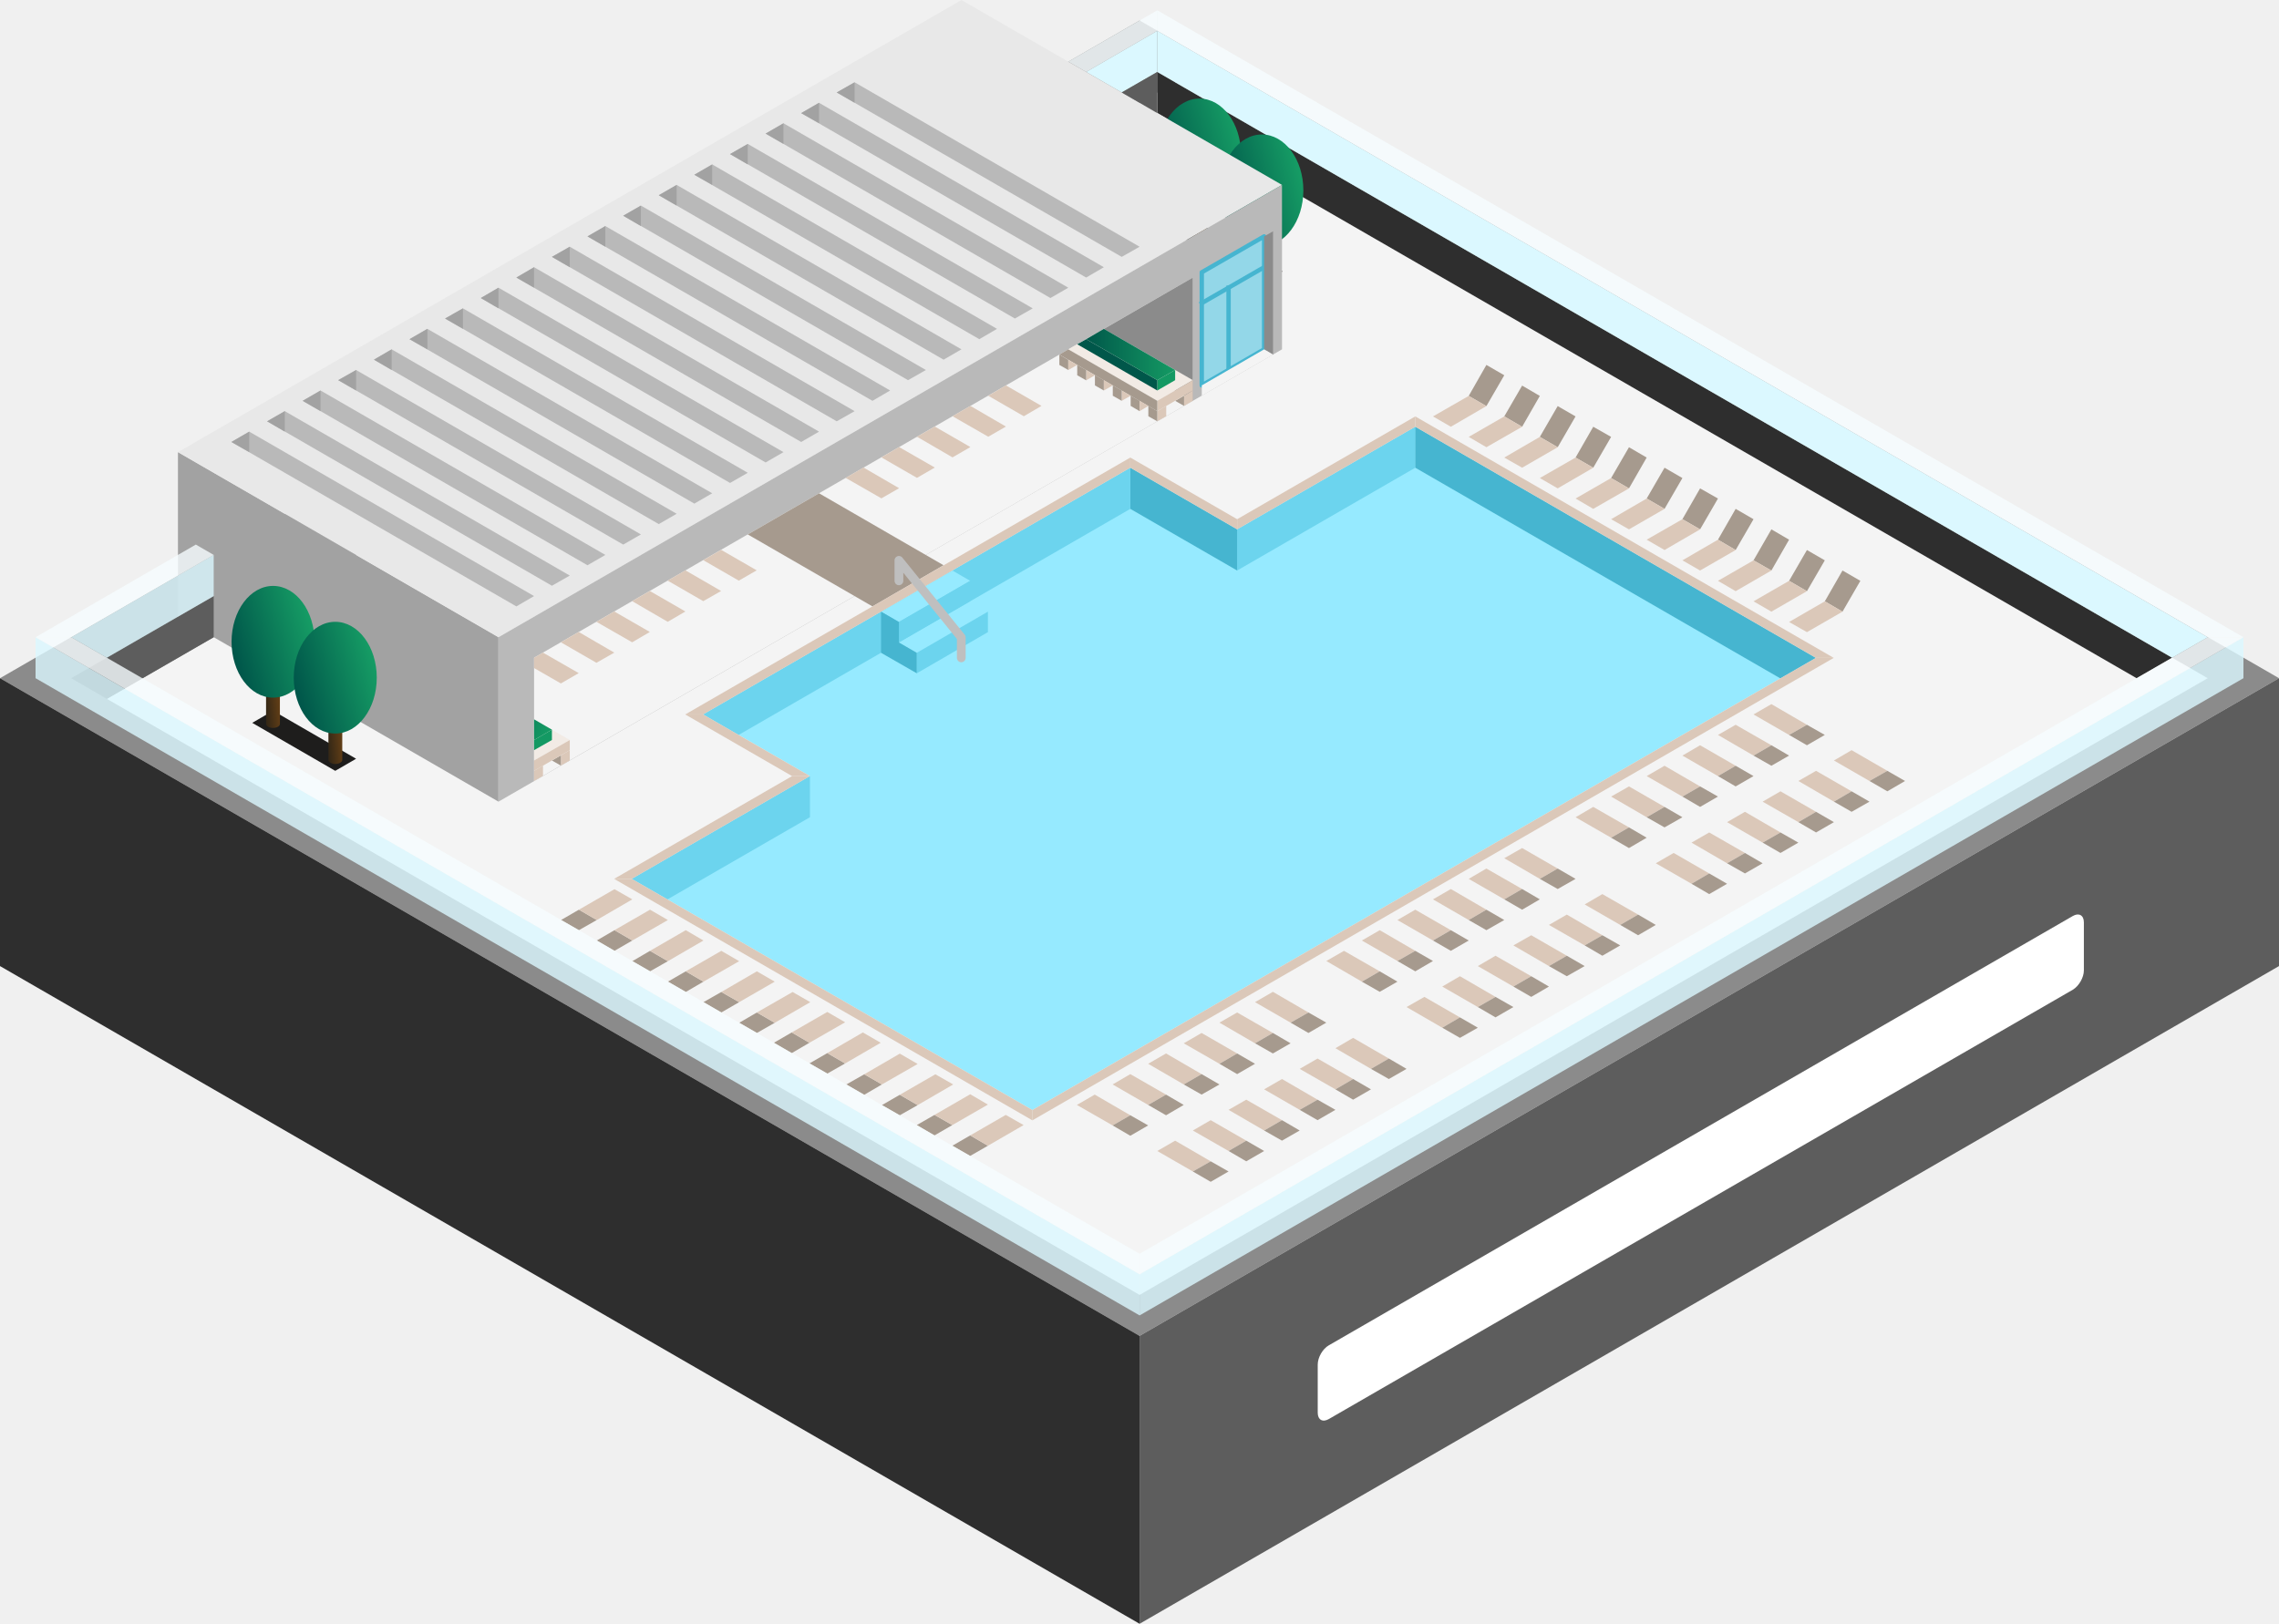
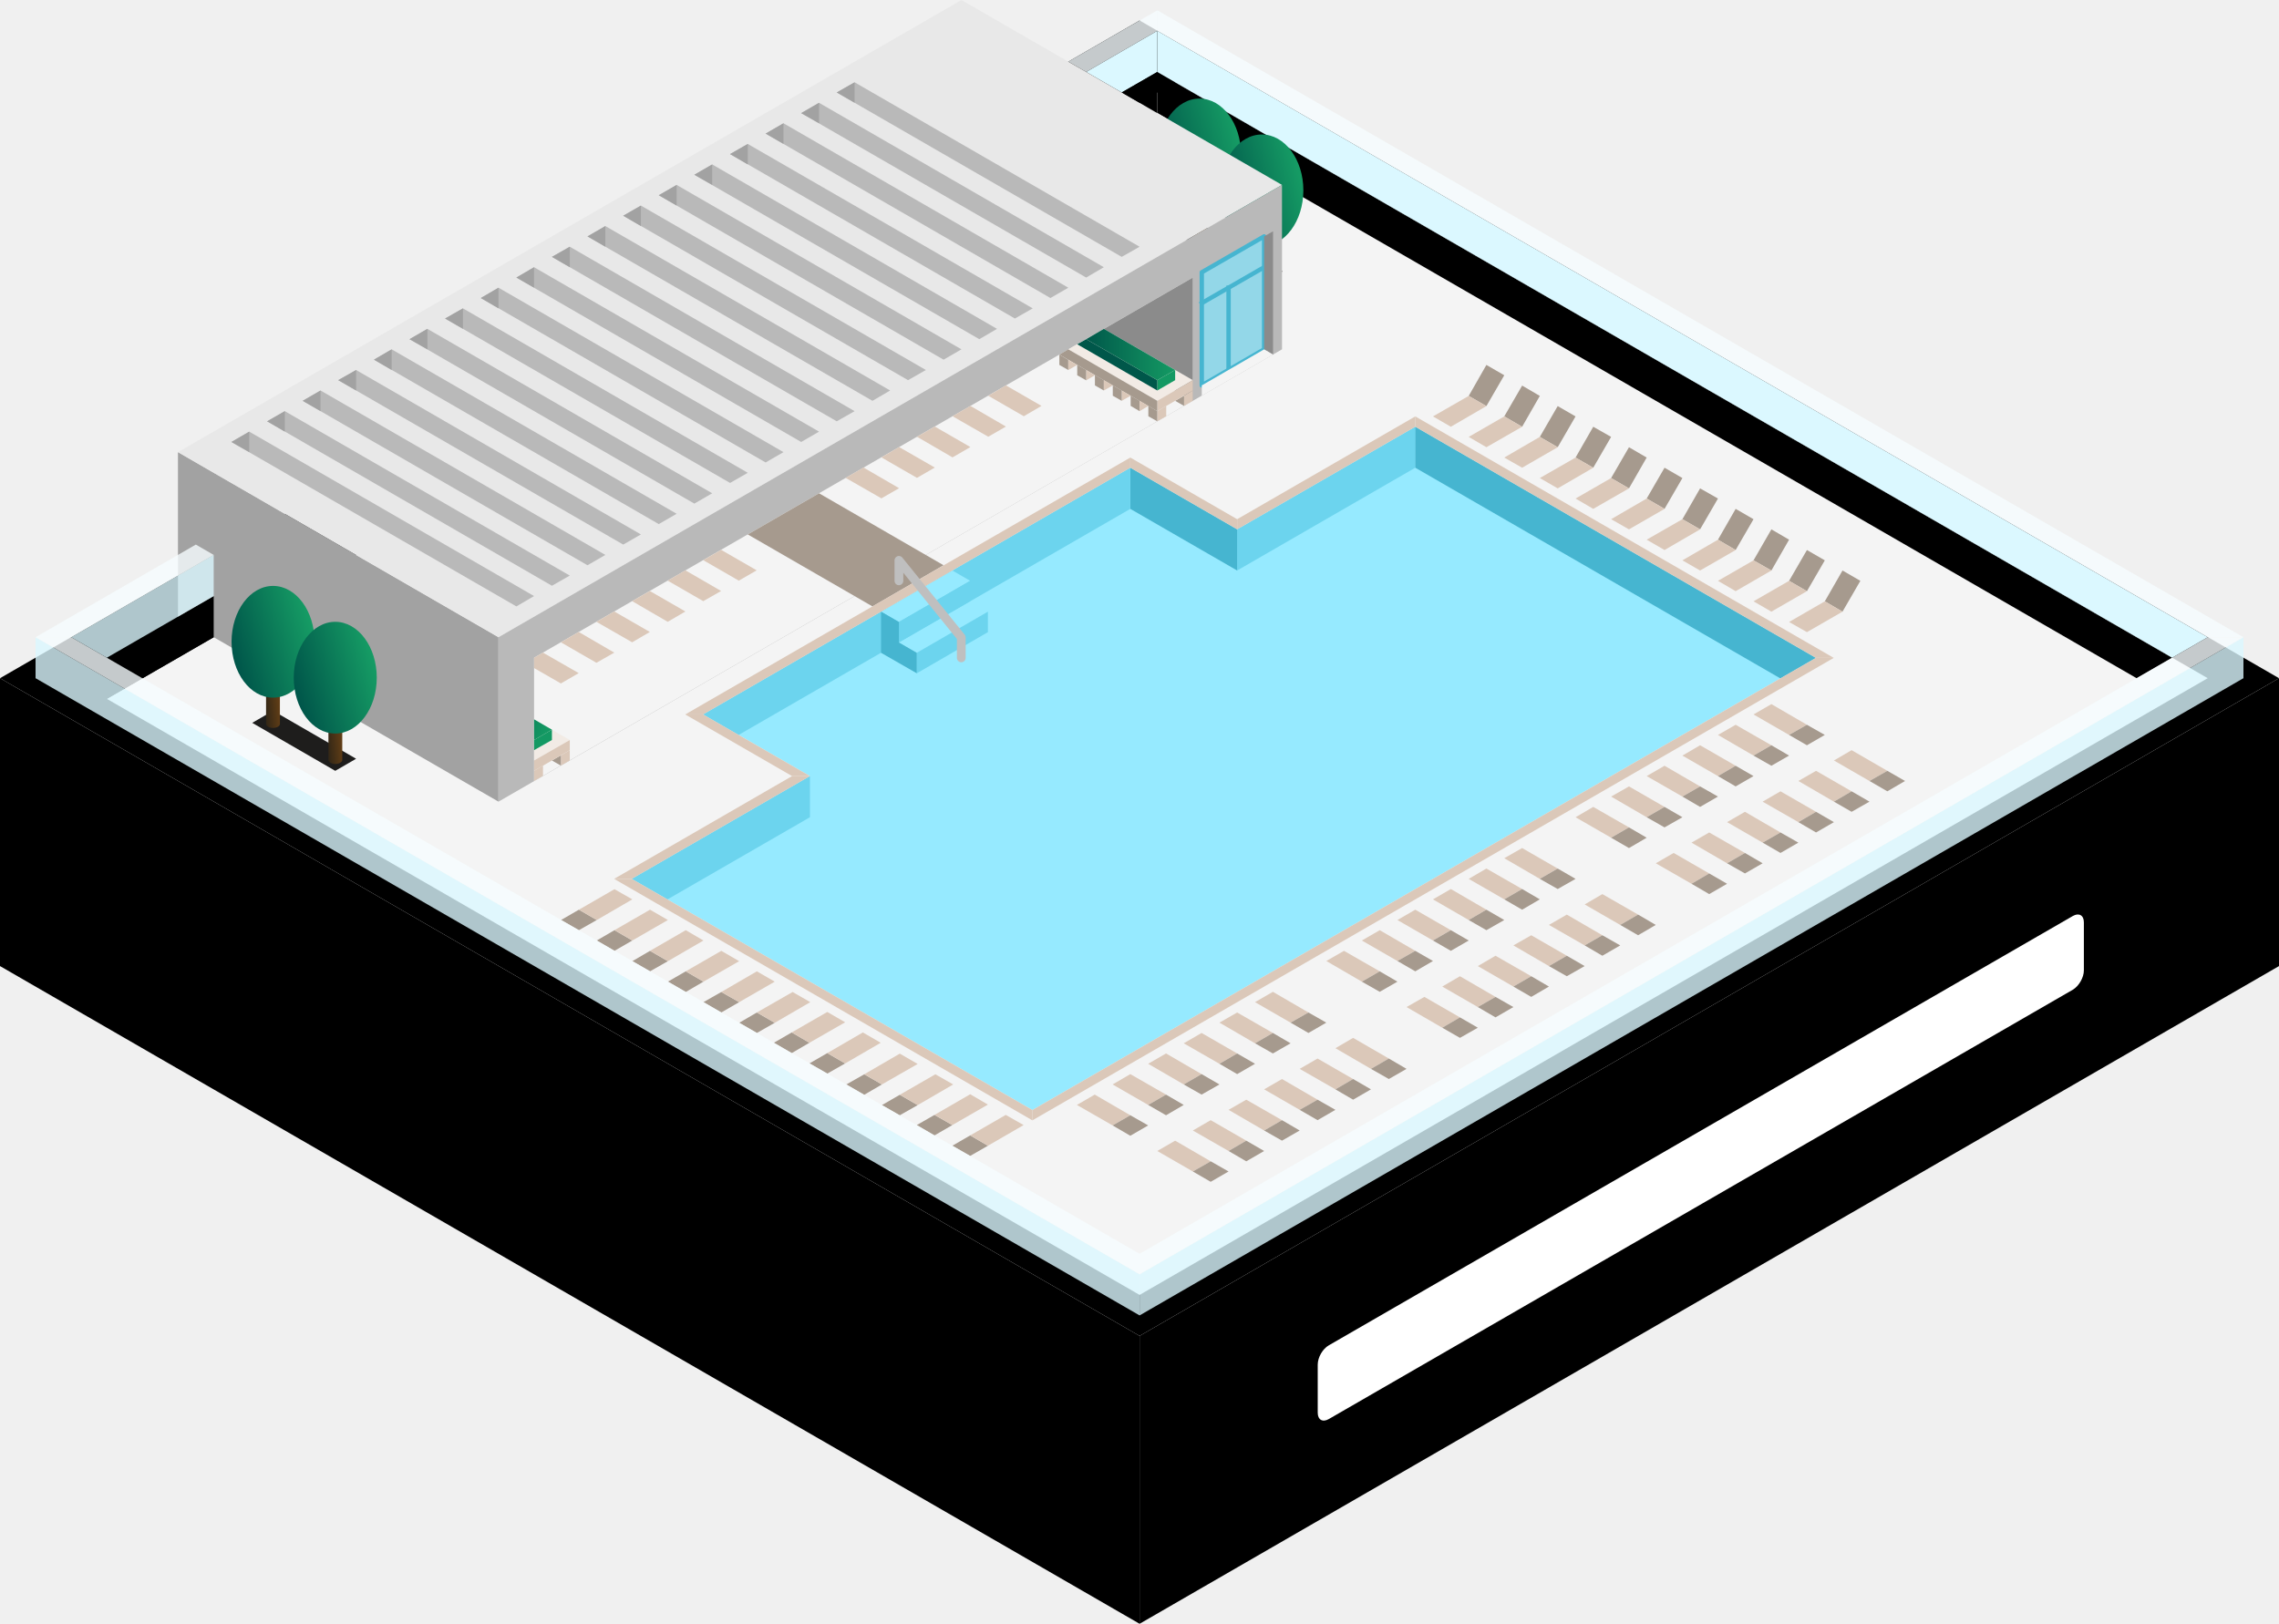
<svg xmlns="http://www.w3.org/2000/svg" version="1.1" id="Layer_1" x="0px" y="0px" viewBox="0 0 130.11 92.72" style="enable-background:new 0 0 130.11 92.72;" xml:space="preserve">
  <style type="text/css">
- 	.exterior_x002D_L1{fill:#2E2E2E;}
- 	.exterior_x002D_R4{fill:#5D5D5D;}
- 	.top_x002D_T1{fill:#8B8B8B;}
+ 	
+ 	
+ 	
	.st0{fill:#F4F4F4;}
	.st1{fill:#DBF8FF;}
	.st2{opacity:0.8;}
	.st3{fill:#F6FDFF;}
	.st4{fill:#1E1D1C;}
	.st5{fill:url(#Compound_Shape_4_);}
	.st6{fill:url(#Ellipse_4_);}
	.st7{fill:url(#Compound_Shape_5_);}
	.st8{fill:url(#Ellipse_5_);}
	.st9{fill:#FFFFFF;}
	.st10{fill:#A2A2A2;}
	.st11{fill:#E8E8E8;}
	.st12{fill:#B9B9B9;}
	.st13{fill:#8B8B8B;}
	.st14{fill:#A69A8E;}
	.st15{fill:#DBC8B9;}
	.st16{fill:url(#Compound_Shape_6_);}
	.st17{fill:url(#Ellipse_6_);}
	.st18{fill:url(#Compound_Shape_7_);}
	.st19{fill:url(#Ellipse_7_);}
	.st20{fill:#96EAFF;}
	.st21{fill:#6CD4EE;}
	.st22{fill:#46B5D0;}
	.st23{fill:none;stroke:#BFBFBF;stroke-width:0.5;stroke-linecap:round;stroke-linejoin:round;stroke-miterlimit:3;}
	.st24{fill:#F2EBE5;}
	.st25{fill:#149963;}
	.st26{fill:#00574A;}
	.st27{fill:url(#Path_241_);}
	.st28{fill:url(#Path_242_);}
	.st29{fill:#93D7E8;stroke:#46B5D0;stroke-width:0.25;stroke-linecap:round;stroke-linejoin:round;stroke-miterlimit:3;}
	.st30{fill:none;stroke:#46B5D0;stroke-width:0.25;stroke-linecap:square;stroke-miterlimit:3;}
</style>
  <switch>
    <g>
      <g id="Group_142_">
        <path id="top-T2" class="top_x002D_T1" d="M0,38.73l65.06,37.56l65.05-37.56L65.06,1.17L0,38.73z" />
        <path id="Path" class="st0" d="M65.06,73.95l60.98-35.22L67.09,4.7L6.1,39.91L65.06,73.95z" />
        <path id="Path_1_" class="exterior_x002D_L1" d="M121.98,38.73L66.07,6.46V4.11l57.94,33.45L121.98,38.73z" />
        <path id="Path_2_" class="st1" d="M124.01,37.56l2.03-1.17L66.07,1.76v2.35L124.01,37.56z" />
        <g class="st2">
          <path id="Path_3_" class="st3" d="M128.08,36.39L66.07,0.59v1.17l59.97,34.63H128.08z" />
        </g>
        <path id="Path_4_" class="st1" d="M64.04,5.28l2.03-1.17V1.76l-4.06,2.35L64.04,5.28z" />
        <g class="st2">
          <path id="Path_5_" class="st3" d="M66.07,0.59l-5.08,2.93l1.02,0.59l4.06-2.35V0.59z" />
        </g>
        <path id="Path_6_" class="exterior_x002D_R4" d="M69.12,5.87v2.35l-2.03-1.18L69.12,5.87z" />
        <path id="body-R2" class="exterior_x002D_R4" d="M130.11,55.17V38.73L65.06,76.29v16.44L130.11,55.17z" />
        <path id="body-L2" class="exterior_x002D_L1" d="M0,55.17V38.73l65.06,37.56v16.44L0,55.17z" />
        <g id="Group_3_">
          <path id="Path_7_" class="st4" d="M67.29,13.45l4.75,2.74l1.18-0.69l-4.74-2.74L67.29,13.45z" />
          <g id="Group_2_">
            <g id="Group">
              <linearGradient id="Compound_Shape_4_" gradientUnits="userSpaceOnUse" x1="-4014.378" y1="769.55" x2="-4013.403" y2="769.774" gradientTransform="matrix(0.79 0 0 -2.05 3239.44 1590.46)">
                <stop offset="0" style="stop-color:#332716" />
                <stop offset="1" style="stop-color:#603D16" />
              </linearGradient>
              <path id="Compound_Shape" class="st5" d="M68.87,13.51L68.87,13.51c0,0.13-0.17,0.23-0.39,0.23s-0.4-0.1-0.4-0.23l0,0l0,0        v-1.82h0.79V13.51L68.87,13.51z" />
              <linearGradient id="Ellipse_4_" gradientUnits="userSpaceOnUse" x1="-1030.686" y1="617.901" x2="-1029.761" y2="618.272" gradientTransform="matrix(4.74 0 0 -6.39 4951.77 3958.37)">
                <stop offset="0" style="stop-color:#00564A" />
                <stop offset="1" style="stop-color:#169D65" />
              </linearGradient>
              <ellipse id="Ellipse" vector-effect="non-scaling-stroke" class="st6" cx="68.48" cy="8.82" rx="2.37" ry="3.19" />
            </g>
            <g id="Group_1_">
              <linearGradient id="Compound_Shape_5_" gradientUnits="userSpaceOnUse" x1="-4014.378" y1="769.549" x2="-4013.403" y2="769.773" gradientTransform="matrix(0.79 0 0 -2.05 3243 1592.51)">
                <stop offset="0" style="stop-color:#332716" />
                <stop offset="1" style="stop-color:#603D16" />
              </linearGradient>
              <path id="Compound_Shape_1_" class="st7" d="M72.43,15.57L72.43,15.57c0,0.12-0.18,0.23-0.39,0.23c-0.22,0-0.4-0.11-0.4-0.23        l0,0l0,0v-1.83h0.79V15.57L72.43,15.57z" />
              <linearGradient id="Ellipse_5_" gradientUnits="userSpaceOnUse" x1="-1030.686" y1="617.901" x2="-1029.761" y2="618.272" gradientTransform="matrix(4.74 0 0 -6.39 4955.32 3960.43)">
                <stop offset="0" style="stop-color:#00564A" />
                <stop offset="1" style="stop-color:#169D65" />
              </linearGradient>
              <ellipse id="Ellipse_1_" vector-effect="non-scaling-stroke" class="st8" cx="72.04" cy="10.87" rx="2.37" ry="3.19" />
            </g>
          </g>
        </g>
        <path id="Path_8_" class="st9" d="M75.86,76.83l42.48-24.52c0.35-0.2,0.63-0.04,0.63,0.36v2.75c0,0.4-0.28,0.89-0.63,1.1     L75.86,81.04c-0.35,0.2-0.63,0.04-0.63-0.36v-2.75C75.23,77.52,75.51,77.03,75.86,76.83z" />
        <path id="Path_9_" class="st10" d="M10.16,35.21l18.3,10.57v-9.39l-18.3-10.57V35.21z" />
        <path id="Path_10_" class="st11" d="M54.89,0l18.3,10.56L28.46,36.39l-18.3-10.57L54.89,0z" />
        <path id="Path_11_" class="st12" d="M28.46,45.78l44.73-25.83v-9.39L28.46,36.39V45.78z" />
        <path id="Path_12_" class="st0" d="M68.1,22.89L30.49,44.6v-7.04L68.1,15.85V22.89z" />
        <path id="Path_13_" class="st13" d="M62.01,19.37l6.09-3.52v7.04L62.01,19.37z" />
        <path id="Path_14_" class="exterior_x002D_R4" d="M12.2,36.39v-2.35l-8.13,4.69l2.03,1.18L12.2,36.39z" />
        <g id="Group_16_">
          <g id="Group_4_">
            <path id="Path_15_" class="st14" d="M35.08,54.3l-1.01-0.59l1.01-0.59l1.02,0.59L35.08,54.3z" />
            <path id="Path_16_" class="st15" d="M37.11,51.95l-2.03,1.17l1.02,0.59l2.03-1.17L37.11,51.95z" />
          </g>
          <g id="Group_5_">
            <path id="Path_17_" class="st14" d="M47.23,61.31l-1.02-0.58l1.02-0.59l1.02,0.59L47.23,61.31z" />
            <path id="Path_18_" class="st15" d="M49.26,58.96l-2.03,1.18l1.02,0.59l2.03-1.18L49.26,58.96z" />
          </g>
          <g id="Group_6_">
            <path id="Path_19_" class="st14" d="M55.39,66.01l-1.02-0.58l1.02-0.59l1.01,0.59L55.39,66.01z" />
            <path id="Path_20_" class="st15" d="M57.42,63.67l-2.03,1.17l1.01,0.59l2.04-1.18L57.42,63.67z" />
          </g>
          <g id="Group_7_">
            <path id="Path_21_" class="st14" d="M41.18,57.82l-1.02-0.59l1.02-0.58l1.02,0.58L41.18,57.82z" />
            <path id="Path_22_" class="st15" d="M43.21,55.47l-2.03,1.18l1.02,0.58l2.03-1.17L43.21,55.47z" />
          </g>
          <g id="Group_8_">
            <path id="Path_23_" class="st14" d="M49.34,62.52l-1.02-0.59l1.02-0.58l1.01,0.58L49.34,62.52z" />
            <path id="Path_24_" class="st15" d="M51.37,60.17l-2.03,1.18l1.01,0.58l2.04-1.17L51.37,60.17z" />
          </g>
          <g id="Group_9_">
            <path id="Path_25_" class="st14" d="M37.11,55.47l-1.01-0.58l1.01-0.59l1.02,0.59L37.11,55.47z" />
            <path id="Path_26_" class="st15" d="M39.15,53.12l-2.04,1.18l1.02,0.59l2.03-1.18L39.15,53.12z" />
          </g>
          <g id="Group_10_">
            <path id="Path_27_" class="st14" d="M43.21,58.99l-1.01-0.58l1.01-0.59l1.02,0.59L43.21,58.99z" />
            <path id="Path_28_" class="st15" d="M45.25,56.65l-2.04,1.17l1.02,0.59l2.03-1.18L45.25,56.65z" />
          </g>
          <g id="Group_11_">
            <path id="Path_29_" class="st14" d="M51.37,63.69l-1.02-0.58l1.02-0.59l1.02,0.59L51.37,63.69z" />
            <path id="Path_30_" class="st15" d="M53.4,61.35l-2.03,1.17l1.02,0.59l2.03-1.18L53.4,61.35z" />
          </g>
          <g id="Group_12_">
            <path id="Path_31_" class="st14" d="M33.05,51.95l1.02,0.59l-1.02,0.58l-1.02-0.58L33.05,51.95z" />
            <path id="Path_32_" class="st15" d="M36.1,51.36l-2.03,1.18l-1.02-0.59l2.03-1.17L36.1,51.36z" />
          </g>
          <g id="Group_13_">
            <path id="Path_33_" class="st14" d="M45.2,58.96l1.01,0.59l-1.01,0.59l-1.02-0.59L45.2,58.96z" />
            <path id="Path_34_" class="st15" d="M48.25,58.38l-2.04,1.17l-1.01-0.59l2.03-1.17L48.25,58.38z" />
          </g>
          <g id="Group_14_">
            <path id="Path_35_" class="st14" d="M53.35,63.67l1.02,0.58l-1.02,0.59l-1.01-0.59L53.35,63.67z" />
            <path id="Path_36_" class="st15" d="M56.4,63.08l-2.03,1.17l-1.02-0.58l2.04-1.18L56.4,63.08z" />
          </g>
          <g id="Group_15_">
            <path id="Path_37_" class="st14" d="M39.15,55.47l1.01,0.59l-1.01,0.59l-1.02-0.59L39.15,55.47z" />
            <path id="Path_38_" class="st15" d="M42.2,54.89l-2.04,1.17l-1.01-0.59l2.03-1.17L42.2,54.89z" />
          </g>
        </g>
        <g id="Group_28_">
          <g id="Group_17_">
            <path id="Path_39_" class="st14" d="M84.86,23.19l-1.01-0.58l1.01-1.77l1.02,0.59L84.86,23.19z" />
            <path id="Path_40_" class="st15" d="M82.83,24.37l2.03-1.18l-1.01-0.58l-2.04,1.17L82.83,24.37z" />
          </g>
          <g id="Group_18_">
            <path id="Path_41_" class="st14" d="M90.96,26.71l-1.01-0.58l1.01-1.76l1.02,0.58L90.96,26.71z" />
            <path id="Path_42_" class="st15" d="M88.93,27.89l2.03-1.18l-1.01-0.58l-2.04,1.17L88.93,27.89z" />
          </g>
          <g id="Group_19_">
            <path id="Path_43_" class="st14" d="M97.06,30.23l-1.01-0.58l1.01-1.76l1.02,0.58L97.06,30.23z" />
            <path id="Path_44_" class="st15" d="M95.03,31.41l2.03-1.18l-1.01-0.58l-2.04,1.17L95.03,31.41z" />
          </g>
          <g id="Group_20_">
            <path id="Path_45_" class="st14" d="M86.9,24.37l-1.02-0.59l1.02-1.76l1.01,0.59L86.9,24.37z" />
            <path id="Path_46_" class="st15" d="M84.86,25.54l2.04-1.17l-1.02-0.59l-2.03,1.17L84.86,25.54z" />
          </g>
          <g id="Group_21_">
            <path id="Path_47_" class="st14" d="M93,27.89l-1.02-0.59L93,25.54l1.01,0.59L93,27.89z" />
            <path id="Path_48_" class="st15" d="M90.96,29.06L93,27.89l-1.02-0.59l-2.03,1.17L90.96,29.06z" />
          </g>
          <g id="Group_22_">
            <path id="Path_49_" class="st14" d="M99.09,31.41l-1.01-0.59l1.01-1.76l1.02,0.59L99.09,31.41z" />
            <path id="Path_50_" class="st15" d="M97.06,32.58l2.03-1.17l-1.01-0.59L96.05,32L97.06,32.58z" />
          </g>
          <g id="Group_23_">
            <path id="Path_51_" class="st14" d="M101.13,32.58L100.11,32l1.02-1.77l1.01,0.59L101.13,32.58z" />
            <path id="Path_52_" class="st15" d="M99.09,33.76l2.04-1.18L100.11,32l-2.03,1.17L99.09,33.76z" />
          </g>
          <g id="Group_24_">
            <path id="Path_53_" class="st14" d="M103.16,33.76l-1.02-0.59l1.02-1.76l1.02,0.59L103.16,33.76z" />
            <path id="Path_54_" class="st15" d="M101.13,34.93l2.03-1.17l-1.02-0.59l-2.03,1.17L101.13,34.93z" />
          </g>
          <g id="Group_25_">
            <path id="Path_55_" class="st14" d="M105.19,34.93l-1.01-0.59l1.01-1.76l1.02,0.59L105.19,34.93z" />
            <path id="Path_56_" class="st15" d="M103.16,36.1l2.03-1.17l-1.01-0.59l-2.04,1.18L103.16,36.1z" />
          </g>
          <g id="Group_26_">
            <path id="Path_57_" class="st14" d="M88.93,25.54l-1.02-0.59l1.02-1.76l1.02,0.59L88.93,25.54z" />
            <path id="Path_58_" class="st15" d="M86.9,26.71l2.03-1.17l-1.02-0.59l-2.03,1.18L86.9,26.71z" />
          </g>
          <g id="Group_27_">
            <path id="Path_59_" class="st14" d="M95.03,29.06l-1.02-0.59l1.02-1.76l1.02,0.59L95.03,29.06z" />
            <path id="Path_60_" class="st15" d="M93,30.23l2.03-1.17l-1.02-0.59l-2.03,1.18L93,30.23z" />
          </g>
        </g>
        <g id="Group_39_">
          <g id="Group_29_">
            <path id="Path_61_" class="st15" d="M61.48,63.1l2.04,1.17l1.01-0.58l-2.03-1.18L61.48,63.1z" />
            <path id="Path_62_" class="st14" d="M64.53,64.86l1.02-0.59l-1.02-0.58l-1.01,0.58L64.53,64.86z" />
          </g>
          <g id="Group_30_">
            <path id="Path_63_" class="st15" d="M67.58,59.58l2.04,1.17l1.01-0.59l-2.03-1.17L67.58,59.58z" />
            <path id="Path_64_" class="st14" d="M70.63,61.34l1.02-0.59l-1.02-0.59l-1.01,0.59L70.63,61.34z" />
          </g>
          <g id="Group_32_">
            <g id="Group_31_">
              <path id="Path_65_" class="st15" d="M63.52,61.93l2.03,1.17l1.02-0.59l-2.04-1.17L63.52,61.93z" />
              <path id="Path_66_" class="st14" d="M66.57,63.69l1.01-0.59l-1.01-0.59l-1.02,0.59L66.57,63.69z" />
            </g>
          </g>
          <g id="Group_34_">
            <g id="Group_33_">
              <path id="Path_67_" class="st15" d="M69.62,58.4l2.03,1.18l1.02-0.59l-2.04-1.17L69.62,58.4z" />
              <path id="Path_68_" class="st14" d="M72.67,60.16l1.01-0.58l-1.01-0.59l-1.02,0.59L72.67,60.16z" />
            </g>
          </g>
          <g id="Group_36_">
            <g id="Group_35_">
              <path id="Path_69_" class="st15" d="M65.55,60.75l2.03,1.18l1.02-0.59l-2.03-1.18L65.55,60.75z" />
              <path id="Path_70_" class="st14" d="M68.6,62.51l1.02-0.58l-1.02-0.59l-1.02,0.59L68.6,62.51z" />
            </g>
          </g>
          <g id="Group_38_">
            <g id="Group_37_">
              <path id="Path_71_" class="st15" d="M71.65,57.23l2.03,1.17l1.02-0.58l-2.03-1.18L71.65,57.23z" />
              <path id="Path_72_" class="st14" d="M74.7,58.99l1.02-0.59l-1.02-0.58l-1.02,0.58L74.7,58.99z" />
            </g>
          </g>
        </g>
        <g id="Group_50_">
          <g id="Group_40_">
            <path id="Path_73_" class="st15" d="M66.07,65.73l2.03,1.17l1.02-0.58l-2.03-1.18L66.07,65.73z" />
            <path id="Path_74_" class="st14" d="M69.12,67.49l1.02-0.59l-1.02-0.58L68.1,66.9L69.12,67.49z" />
          </g>
          <g id="Group_41_">
            <path id="Path_75_" class="st15" d="M72.17,62.21l2.03,1.17l1.02-0.58l-2.03-1.18L72.17,62.21z" />
            <path id="Path_76_" class="st14" d="M75.22,63.97l1.02-0.59l-1.02-0.58l-1.02,0.58L75.22,63.97z" />
          </g>
          <g id="Group_43_">
            <g id="Group_42_">
              <path id="Path_77_" class="st15" d="M68.1,64.56l2.04,1.17l1.01-0.59l-2.03-1.17L68.1,64.56z" />
              <path id="Path_78_" class="st14" d="M71.15,66.32l1.02-0.59l-1.02-0.59l-1.01,0.59L71.15,66.32z" />
            </g>
          </g>
          <g id="Group_45_">
            <g id="Group_44_">
              <path id="Path_79_" class="st15" d="M74.2,61.04l2.04,1.17l1.01-0.59l-2.03-1.17L74.2,61.04z" />
              <path id="Path_80_" class="st14" d="M77.25,62.8l1.02-0.59l-1.02-0.59l-1.01,0.59L77.25,62.8z" />
            </g>
          </g>
          <g id="Group_47_">
            <g id="Group_46_">
              <path id="Path_81_" class="st15" d="M70.14,63.38l2.03,1.18l1.02-0.59l-2.04-1.17L70.14,63.38z" />
              <path id="Path_82_" class="st14" d="M73.19,65.14l1.01-0.58l-1.01-0.59l-1.02,0.59L73.19,65.14z" />
            </g>
          </g>
          <g id="Group_49_">
            <g id="Group_48_">
              <path id="Path_83_" class="st15" d="M76.24,59.86l2.03,1.18l1.02-0.59l-2.04-1.18L76.24,59.86z" />
              <path id="Path_84_" class="st14" d="M79.29,61.62l1.01-0.58l-1.01-0.59l-1.02,0.59L79.29,61.62z" />
            </g>
          </g>
        </g>
        <g id="Group_61_">
          <g id="Group_51_">
            <path id="Path_85_" class="st15" d="M43.2,32.57l-2.03-1.17l-1.02,0.59l2.03,1.17L43.2,32.57z" />
          </g>
          <g id="Group_52_">
            <path id="Path_86_" class="st15" d="M37.1,36.09l-2.03-1.17l-1.02,0.59l2.04,1.17L37.1,36.09z" />
          </g>
          <g id="Group_54_">
            <g id="Group_53_">
              <path id="Path_87_" class="st15" d="M41.17,33.75l-2.04-1.18l-1.01,0.59l2.03,1.17L41.17,33.75z" />
            </g>
          </g>
          <g id="Group_56_">
            <g id="Group_55_">
              <path id="Path_88_" class="st15" d="M35.07,37.27l-2.03-1.18l-1.02,0.59l2.03,1.17L35.07,37.27z" />
            </g>
          </g>
          <g id="Group_58_">
            <g id="Group_57_">
              <path id="Path_89_" class="st15" d="M39.13,34.92l-2.03-1.17l-1.01,0.58l2.03,1.18L39.13,34.92z" />
            </g>
          </g>
          <g id="Group_60_">
            <g id="Group_59_">
              <path id="Path_90_" class="st15" d="M33.04,38.44L31,37.27l-0.51,0.29v0.59l1.53,0.88L33.04,38.44z" />
            </g>
          </g>
        </g>
        <g id="Group_71_">
          <g id="Group_62_">
            <path id="Path_91_" class="st15" d="M55.4,25.53l-2.03-1.17l-1.02,0.58l2.03,1.18L55.4,25.53z" />
          </g>
          <g id="Group_64_">
            <g id="Group_63_">
              <path id="Path_92_" class="st15" d="M59.46,23.18l-2.03-1.17l-1.01,0.59l2.03,1.17L59.46,23.18z" />
            </g>
          </g>
          <g id="Group_66_">
            <g id="Group_65_">
              <path id="Path_93_" class="st15" d="M53.37,26.7l-2.04-1.17l-1.01,0.59l2.03,1.17L53.37,26.7z" />
            </g>
          </g>
          <g id="Group_68_">
            <g id="Group_67_">
              <path id="Path_94_" class="st15" d="M57.43,24.36l-2.03-1.18l-1.02,0.59l2.04,1.17L57.43,24.36z" />
            </g>
          </g>
          <g id="Group_70_">
            <g id="Group_69_">
              <path id="Path_95_" class="st15" d="M51.33,27.88L49.3,26.7l-1.02,0.59l2.04,1.17L51.33,27.88z" />
            </g>
          </g>
        </g>
        <g id="Group_82_">
          <g id="Group_72_">
            <path id="Path_96_" class="st15" d="M85.88,49.01l2.03,1.18l1.02-0.59l-2.03-1.17L85.88,49.01z" />
            <path id="Path_97_" class="st14" d="M88.93,50.77l1.02-0.58l-1.02-0.59l-1.02,0.59L88.93,50.77z" />
          </g>
          <g id="Group_73_">
            <path id="Path_98_" class="st15" d="M79.78,52.54l2.03,1.17l1.02-0.59l-2.03-1.17L79.78,52.54z" />
            <path id="Path_99_" class="st14" d="M82.83,54.3l1.02-0.59l-1.02-0.59l-1.02,0.59L82.83,54.3z" />
          </g>
          <g id="Group_75_">
            <g id="Group_74_">
              <path id="Path_100_" class="st15" d="M75.72,54.88l2.03,1.18l1.02-0.59l-2.04-1.17L75.72,54.88z" />
              <path id="Path_101_" class="st14" d="M78.77,56.64l1.01-0.58l-1.01-0.59l-1.02,0.59L78.77,56.64z" />
            </g>
          </g>
          <g id="Group_77_">
            <g id="Group_76_">
              <path id="Path_102_" class="st15" d="M81.81,51.36l2.04,1.18l1.01-0.59l-2.03-1.18L81.81,51.36z" />
              <path id="Path_103_" class="st14" d="M84.86,53.12l1.02-0.58l-1.02-0.59l-1.01,0.59L84.86,53.12z" />
            </g>
          </g>
          <g id="Group_79_">
            <g id="Group_78_">
              <path id="Path_104_" class="st15" d="M77.75,53.71l2.03,1.17l1.02-0.58l-2.03-1.18L77.75,53.71z" />
              <path id="Path_105_" class="st14" d="M80.8,55.47l1.01-0.59L80.8,54.3l-1.02,0.58L80.8,55.47z" />
            </g>
          </g>
          <g id="Group_81_">
            <g id="Group_80_">
              <path id="Path_106_" class="st15" d="M83.85,50.19l2.03,1.17l1.02-0.59l-2.04-1.17L83.85,50.19z" />
              <path id="Path_107_" class="st14" d="M86.9,51.95l1.01-0.59l-1.01-0.59l-1.02,0.59L86.9,51.95z" />
            </g>
          </g>
        </g>
        <g id="Group_93_">
          <g id="Group_83_">
            <path id="Path_108_" class="st15" d="M90.47,51.65l2.03,1.17l1.02-0.59l-2.04-1.17L90.47,51.65z" />
            <path id="Path_109_" class="st14" d="M93.52,53.41l1.01-0.59l-1.01-0.59l-1.02,0.59L93.52,53.41z" />
          </g>
          <g id="Group_84_">
            <path id="Path_110_" class="st15" d="M84.37,55.17l2.03,1.17l1.02-0.59l-2.04-1.17L84.37,55.17z" />
            <path id="Path_111_" class="st14" d="M87.42,56.93l1.01-0.59l-1.01-0.59l-1.02,0.59L87.42,56.93z" />
          </g>
          <g id="Group_86_">
            <g id="Group_85_">
              <path id="Path_112_" class="st15" d="M80.3,57.51l2.04,1.18l1.01-0.59l-2.03-1.17L80.3,57.51z" />
              <path id="Path_113_" class="st14" d="M83.35,59.27l1.02-0.58l-1.02-0.59l-1.01,0.59L83.35,59.27z" />
            </g>
          </g>
          <g id="Group_88_">
            <g id="Group_87_">
              <path id="Path_114_" class="st15" d="M86.4,53.99l2.03,1.18l1.02-0.59l-2.03-1.17L86.4,53.99z" />
              <path id="Path_115_" class="st14" d="M89.45,55.75l1.02-0.58l-1.02-0.59l-1.02,0.59L89.45,55.75z" />
            </g>
          </g>
          <g id="Group_90_">
            <g id="Group_89_">
              <path id="Path_116_" class="st15" d="M82.34,56.34l2.03,1.17l1.01-0.58l-2.03-1.18L82.34,56.34z" />
              <path id="Path_117_" class="st14" d="M85.38,58.1l1.02-0.59l-1.02-0.58l-1.01,0.58L85.38,58.1z" />
            </g>
          </g>
          <g id="Group_92_">
            <g id="Group_91_">
              <path id="Path_118_" class="st15" d="M88.43,52.82l2.04,1.17l1.01-0.58l-2.03-1.18L88.43,52.82z" />
              <path id="Path_119_" class="st14" d="M91.48,54.58l1.02-0.59l-1.02-0.58l-1.01,0.58L91.48,54.58z" />
            </g>
          </g>
        </g>
        <g id="Group_104_">
          <g id="Group_94_">
            <path id="Path_120_" class="st15" d="M98.08,41.97l2.03,1.18l1.02-0.59l-2.04-1.17L98.08,41.97z" />
            <path id="Path_121_" class="st14" d="M101.13,43.73l1.01-0.58l-1.01-0.59l-1.02,0.59L101.13,43.73z" />
          </g>
          <g id="Group_95_">
            <path id="Path_122_" class="st15" d="M91.98,45.49l2.03,1.18l1.02-0.59L93,44.91L91.98,45.49z" />
            <path id="Path_123_" class="st14" d="M95.03,47.25l1.02-0.58l-1.02-0.59l-1.02,0.59L95.03,47.25z" />
          </g>
          <g id="Group_97_">
            <g id="Group_96_">
              <path id="Path_124_" class="st15" d="M100.11,40.8l2.03,1.17l1.02-0.58l-2.03-1.18L100.11,40.8z" />
              <path id="Path_125_" class="st14" d="M103.16,42.56l1.02-0.59l-1.02-0.58l-1.02,0.58L103.16,42.56z" />
            </g>
          </g>
          <g id="Group_99_">
            <g id="Group_98_">
              <path id="Path_126_" class="st15" d="M94.01,44.32l2.04,1.17l1.01-0.58l-2.03-1.18L94.01,44.32z" />
              <path id="Path_127_" class="st14" d="M97.06,46.08l1.02-0.59l-1.02-0.58l-1.01,0.58L97.06,46.08z" />
            </g>
          </g>
          <g id="Group_101_">
            <g id="Group_100_">
              <path id="Path_128_" class="st15" d="M89.95,46.67l2.03,1.17L93,47.25l-2.04-1.17L89.95,46.67z" />
              <path id="Path_129_" class="st14" d="M93,48.43l1.01-0.59L93,47.25l-1.02,0.59L93,48.43z" />
            </g>
          </g>
          <g id="Group_103_">
            <g id="Group_102_">
              <path id="Path_130_" class="st15" d="M96.05,43.15l2.03,1.17l1.01-0.59l-2.03-1.17L96.05,43.15z" />
              <path id="Path_131_" class="st14" d="M99.09,44.91l1.02-0.59l-1.02-0.59l-1.01,0.59L99.09,44.91z" />
            </g>
          </g>
        </g>
        <g id="Group_115_">
          <g id="Group_105_">
            <path id="Path_132_" class="st15" d="M102.67,44.6l2.03,1.18l1.01-0.59l-2.03-1.17L102.67,44.6z" />
            <path id="Path_133_" class="st14" d="M105.71,46.36l1.02-0.58l-1.02-0.59l-1.01,0.59L105.71,46.36z" />
          </g>
          <g id="Group_106_">
            <path id="Path_134_" class="st15" d="M96.57,48.12l2.03,1.18l1.02-0.59l-2.04-1.17L96.57,48.12z" />
            <path id="Path_135_" class="st14" d="M99.62,49.88l1.01-0.58l-1.01-0.59L98.6,49.3L99.62,49.88z" />
          </g>
          <g id="Group_108_">
            <g id="Group_107_">
              <path id="Path_136_" class="st15" d="M104.7,43.43l2.03,1.17l1.02-0.58l-2.04-1.18L104.7,43.43z" />
              <path id="Path_137_" class="st14" d="M107.75,45.19l1.01-0.59l-1.01-0.58l-1.02,0.58L107.75,45.19z" />
            </g>
          </g>
          <g id="Group_110_">
            <g id="Group_109_">
              <path id="Path_138_" class="st15" d="M98.6,46.95l2.03,1.17l1.02-0.58l-2.03-1.18L98.6,46.95z" />
              <path id="Path_139_" class="st14" d="M101.65,48.71l1.02-0.59l-1.02-0.58l-1.02,0.58L101.65,48.71z" />
            </g>
          </g>
          <g id="Group_112_">
            <g id="Group_111_">
              <path id="Path_140_" class="st15" d="M94.53,49.3l2.04,1.17l1.01-0.59l-2.03-1.17L94.53,49.3z" />
              <path id="Path_141_" class="st14" d="M97.58,51.06l1.02-0.59l-1.02-0.59l-1.01,0.59L97.58,51.06z" />
            </g>
          </g>
          <g id="Group_114_">
            <g id="Group_113_">
              <path id="Path_142_" class="st15" d="M100.63,45.78l2.04,1.17l1.01-0.59l-2.03-1.17L100.63,45.78z" />
              <path id="Path_143_" class="st14" d="M103.68,47.54l1.02-0.59l-1.02-0.59l-1.01,0.59L103.68,47.54z" />
            </g>
          </g>
        </g>
        <g class="st2">
          <path id="Path_144_" class="st1" d="M65.06,75.12l63.02-36.39v-2.34L65.06,72.77V75.12z" />
        </g>
        <g class="st2">
          <path id="Path_145_" class="st3" d="M126.04,36.39h2.04L65.06,72.77V71.6L126.04,36.39z" />
        </g>
        <g class="st2">
          <path id="Path_146_" class="st1" d="M2.03,38.73v-2.34l63.03,36.38v2.35L2.03,38.73z" />
        </g>
        <path id="Path_147_" class="st14" d="M49.81,34.63l-7.12-4.11l4.07-2.35l7.11,4.11L49.81,34.63z" />
        <g class="st2">
          <path id="Path_148_" class="st3" d="M65.06,71.6L4.07,36.39H2.03l63.03,36.38V71.6z" />
        </g>
        <g class="st2">
          <path id="Path_149_" class="st1" d="M12.2,34.04v-2.35l-8.13,4.7l2.03,1.17" />
        </g>
        <g class="st2">
          <path id="Path_150_" class="st3" d="M2.03,36.39l9.15-5.29l1.02,0.59l-8.13,4.7H2.03z" />
        </g>
        <g id="Group_119_">
          <path id="Path_151_" class="st4" d="M14.4,41.28l4.74,2.74l1.19-0.69l-4.74-2.74L14.4,41.28z" />
          <g id="Group_118_">
            <g id="Group_116_">
              <linearGradient id="Compound_Shape_6_" gradientUnits="userSpaceOnUse" x1="-4014.378" y1="769.551" x2="-4013.403" y2="769.774" gradientTransform="matrix(0.79 0 0 -2.05 3186.55 1618.29)">
                <stop offset="0" style="stop-color:#332716" />
                <stop offset="1" style="stop-color:#603D16" />
              </linearGradient>
              <path id="Compound_Shape_2_" class="st16" d="M15.98,41.34L15.98,41.34c0,0.13-0.18,0.23-0.39,0.23c-0.22,0-0.4-0.1-0.4-0.23        l0,0l0,0v-1.82h0.79V41.34L15.98,41.34z" />
              <linearGradient id="Ellipse_6_" gradientUnits="userSpaceOnUse" x1="-1030.685" y1="617.9" x2="-1029.76" y2="618.271" gradientTransform="matrix(4.74 0 0 -6.39 4898.87 3986.2)">
                <stop offset="0" style="stop-color:#00564A" />
                <stop offset="1" style="stop-color:#169D65" />
              </linearGradient>
              <ellipse id="Ellipse_2_" vector-effect="non-scaling-stroke" class="st17" cx="15.59" cy="36.65" rx="2.37" ry="3.19" />
            </g>
            <g id="Group_117_">
              <linearGradient id="Compound_Shape_7_" gradientUnits="userSpaceOnUse" x1="-4014.378" y1="769.549" x2="-4013.403" y2="769.773" gradientTransform="matrix(0.79 0 0 -2.05 3190.11 1620.34)">
                <stop offset="0" style="stop-color:#332716" />
                <stop offset="1" style="stop-color:#603D16" />
              </linearGradient>
              <path id="Compound_Shape_3_" class="st18" d="M19.54,43.4L19.54,43.4c0,0.12-0.18,0.23-0.4,0.23c-0.21,0-0.39-0.11-0.39-0.23        l0,0l0,0v-1.83h0.79V43.4L19.54,43.4z" />
              <linearGradient id="Ellipse_7_" gradientUnits="userSpaceOnUse" x1="-1030.686" y1="617.901" x2="-1029.761" y2="618.273" gradientTransform="matrix(4.74 0 0 -6.39 4902.43 3988.26)">
                <stop offset="0" style="stop-color:#00564A" />
                <stop offset="1" style="stop-color:#169D65" />
              </linearGradient>
              <ellipse id="Ellipse_3_" vector-effect="non-scaling-stroke" class="st19" cx="19.14" cy="38.7" rx="2.37" ry="3.19" />
            </g>
          </g>
        </g>
        <g id="Group_121_">
          <path id="Path_152_" class="st20" d="M40.14,40.8l6.1,3.52l-10.17,5.87l22.87,13.2l44.73-25.82L80.8,24.37l-10.17,5.86      l-6.1-3.52L40.14,40.8z" />
          <path id="Path_153_" class="st21" d="M80.8,24.37v2.34l-10.17,5.87v-2.35L80.8,24.37z" />
          <path id="Path_154_" class="st22" d="M64.53,26.71v2.35l6.1,3.52v-2.35L64.53,26.71z" />
          <path id="Path_155_" class="st21" d="M42.17,41.97l22.36-12.91v-2.35L40.14,40.8L42.17,41.97z" />
          <path id="Path_156_" class="st21" d="M46.24,44.32v2.35l-8.13,4.69l-2.04-1.17L46.24,44.32z" />
          <path id="Path_157_" class="st22" d="M80.8,26.71v-2.34l22.87,13.2l-2.03,1.17L80.8,26.71z" />
          <path id="Path_158_" class="st20" d="M50.3,34.93l1.02,0.59l4.07-2.35l-1.02-0.59L50.3,34.93z" />
          <path id="Path_159_" class="st20" d="M51.32,36.69l1.02,0.59l4.06-2.35l-1.01-0.59L51.32,36.69z" />
          <path id="Path_160_" class="st21" d="M51.32,36.69v-1.17l4.07-2.35v1.17L51.32,36.69z" />
          <path id="Path_161_" class="st21" d="M52.34,37.28v1.17l4.06-2.35v-1.17L52.34,37.28z" />
          <path id="Path_162_" class="st22" d="M50.3,37.28l2.04,1.17v-1.17l-1.02-0.59v-1.17l-1.02-0.59V37.28z" />
          <g id="Group_120_">
            <path id="Path_163_" class="st15" d="M58.94,63.98v-0.59l44.73-25.82h1.02L58.94,63.98z" />
            <path id="Path_164_" class="st15" d="M36.07,50.19h-1.01l23.88,13.79v-0.59L36.07,50.19z" />
            <path id="Path_165_" class="st15" d="M80.8,24.37v-0.59l23.89,13.79h-1.02L80.8,24.37z" />
            <path id="Path_166_" class="st15" d="M35.06,50.19l10.16-5.87h1.02l-10.17,5.87H35.06z" />
            <path id="Path_167_" class="st15" d="M40.14,40.8h-1.02l6.1,3.52h1.02L40.14,40.8z" />
            <path id="Path_168_" class="st15" d="M70.63,30.23v-0.58l10.17-5.87v0.59L70.63,30.23z" />
            <path id="Path_169_" class="st15" d="M39.12,40.8l25.41-14.67v0.58L40.14,40.8H39.12z" />
            <path id="Path_170_" class="st15" d="M70.63,29.65l-6.1-3.52v0.58l6.1,3.52V29.65z" />
          </g>
          <path id="Path_171_" vector-effect="non-scaling-stroke" class="st23" d="M54.88,37.57V36.4L51.32,32v1.17" />
        </g>
        <g id="Group_122_">
          <path id="Path_172_" class="st15" d="M68.1,22.89V22.3l-0.5,0.3v0.58L68.1,22.89z" />
          <path id="Path_173_" class="st14" d="M67.6,22.6L67.6,22.6v0.58l-0.51-0.29L67.6,22.6z" />
          <path id="Path_174_" class="st24" d="M66.07,22.89l2.03-1.18l-5.08-2.93l-2.03,1.17L66.07,22.89z" />
          <path id="Path_175_" class="st15" d="M68.1,22.3v-0.59l-2.03,1.18v0.59L68.1,22.3z" />
          <path id="Path_176_" class="st14" d="M60.99,19.95l-0.51,0.3l5.59,3.23v-0.59L60.99,19.95z" />
          <path id="Path_177_" class="st15" d="M66.58,23.77v-0.59l-0.51,0.3v0.58L66.58,23.77z" />
          <path id="Path_178_" class="st15" d="M64.55,22.6l-0.51-0.3v0.59L64.55,22.6z" />
          <path id="Path_179_" class="st15" d="M62.51,21.43l-0.5-0.3v0.59L62.51,21.43z" />
          <path id="Path_180_" class="st14" d="M64.55,23.18l0.51,0.3v-0.59l-0.51-0.29V23.18z" />
          <path id="Path_181_" class="st14" d="M62.51,22.01l0.51,0.29v-0.59l-0.51-0.29V22.01z" />
          <path id="Path_182_" class="st14" d="M60.48,20.84l0.51,0.29v-0.58l-0.51-0.3V20.84z" />
          <path id="Path_183_" class="st15" d="M65.56,23.18l-0.5,0.3v-0.59L65.56,23.18z" />
          <path id="Path_184_" class="st15" d="M63.53,22.01l-0.51,0.29v-0.59L63.53,22.01z" />
          <path id="Path_185_" class="st15" d="M61.5,20.84l-0.51,0.29v-0.58L61.5,20.84z" />
          <path id="Path_186_" class="st14" d="M66.07,24.06l-0.51-0.29v-0.59l0.51,0.3V24.06z" />
          <path id="Path_187_" class="st14" d="M64.04,22.89l-0.51-0.29v-0.59l0.51,0.29V22.89z" />
          <path id="Path_188_" class="st14" d="M62.01,21.72l-0.51-0.29v-0.59l0.51,0.29V21.72z" />
          <path id="Path_189_" class="st25" d="M66.07,22.3v-0.59l1.02-0.58v0.58L66.07,22.3z" />
          <path id="Path_190_" class="st26" d="M61.5,19.66l0.51-0.29l4.06,2.34v0.59L61.5,19.66z" />
          <linearGradient id="Path_241_" gradientUnits="userSpaceOnUse" x1="-990.791" y1="702.616" x2="-989.791" y2="702.616" gradientTransform="matrix(5.08 0 0 -2.93 5095.23 2078.91)">
            <stop offset="0" style="stop-color:#00574A" />
            <stop offset="0.983" style="stop-color:#149963" />
          </linearGradient>
          <path id="Path_191_" class="st27" d="M67.09,21.13l-4.07-2.35l-1.01,0.59l4.06,2.34L67.09,21.13z" />
        </g>
        <g id="Group_123_">
          <path id="Path_192_" class="st15" d="M32.53,43.43v-0.59l-0.51,0.3v0.58L32.53,43.43z" />
          <path id="Path_193_" class="st14" d="M32.02,43.14L32.02,43.14v0.58l-0.51-0.29L32.02,43.14z" />
          <path id="Path_194_" class="st24" d="M30.49,43.43l2.04-1.17l-2.04-1.18V43.43L30.49,43.43z" />
          <path id="Path_195_" class="st15" d="M32.53,42.84v-0.58l-2.04,1.17v0.59L32.53,42.84z" />
          <path id="Path_196_" class="st15" d="M31,44.31v-0.59l-0.51,0.3v0.58L31,44.31z" />
          <path id="Path_197_" class="st25" d="M30.49,42.84v-0.58l1.02-0.59v0.59L30.49,42.84z" />
          <linearGradient id="Path_242_" gradientUnits="userSpaceOnUse" x1="-3209.983" y1="938.949" x2="-3206.422" y2="937.142" gradientTransform="matrix(1.02 0 0 -1.17 3301.67 1138.49)">
            <stop offset="0" style="stop-color:#00574A" />
            <stop offset="0.983" style="stop-color:#149963" />
          </linearGradient>
          <path id="Path_198_" class="st28" d="M31.51,41.67l-1.02-0.59v1.18l0,0L31.51,41.67z" />
        </g>
        <g id="Group_124_">
          <path id="Path_199_" class="st12" d="M13.21,25.24l16.27,9.39l1.01-0.59l-16.26-9.39L13.21,25.24z" />
          <path id="Path_200_" class="st10" d="M14.23,25.82v-1.17l-1.02,0.59L14.23,25.82z" />
        </g>
        <g id="Group_125_">
          <path id="Path_201_" class="st12" d="M29.48,15.85l16.26,9.39l1.02-0.59l-16.27-9.39L29.48,15.85z" />
          <path id="Path_202_" class="st10" d="M30.49,16.43v-1.17l-1.01,0.59L30.49,16.43z" />
        </g>
        <g id="Group_126_">
          <path id="Path_203_" class="st12" d="M21.35,20.54l16.26,9.39l1.02-0.59l-16.27-9.39L21.35,20.54z" />
          <path id="Path_204_" class="st10" d="M22.36,21.13v-1.18l-1.01,0.59L22.36,21.13z" />
        </g>
        <g id="Group_127_">
          <path id="Path_205_" class="st12" d="M37.61,11.15l16.26,9.39l1.02-0.59l-16.26-9.39L37.61,11.15z" />
          <path id="Path_206_" class="st10" d="M38.63,11.74v-1.18l-1.02,0.59L38.63,11.74z" />
        </g>
        <g id="Group_128_">
          <path id="Path_207_" class="st12" d="M17.28,22.89l16.26,9.39l1.02-0.59L18.3,22.3L17.28,22.89z" />
          <path id="Path_208_" class="st10" d="M18.3,23.48V22.3l-1.02,0.59L18.3,23.48z" />
        </g>
        <g id="Group_129_">
          <path id="Path_209_" class="st12" d="M33.54,13.5l16.27,9.39l1.01-0.59l-16.26-9.39L33.54,13.5z" />
          <path id="Path_210_" class="st10" d="M34.56,14.09v-1.18l-1.02,0.59L34.56,14.09z" />
        </g>
        <g id="Group_130_">
          <path id="Path_211_" class="st12" d="M25.41,18.19l16.27,9.39L42.69,27l-16.26-9.39L25.41,18.19z" />
          <path id="Path_212_" class="st10" d="M26.43,18.78v-1.17l-1.02,0.58L26.43,18.78z" />
        </g>
        <g id="Group_131_">
          <path id="Path_213_" class="st12" d="M41.68,8.8l16.26,9.39l1.02-0.58L42.69,8.22L41.68,8.8z" />
          <path id="Path_214_" class="st10" d="M42.69,9.39V8.22L41.68,8.8L42.69,9.39z" />
        </g>
        <g id="Group_132_">
          <path id="Path_215_" class="st12" d="M43.71,7.63l16.26,9.39l1.02-0.59L44.73,7.04L43.71,7.63z" />
          <path id="Path_216_" class="st10" d="M44.73,8.22V7.04l-1.02,0.59L44.73,8.22z" />
        </g>
        <g id="Group_133_">
          <path id="Path_217_" class="st12" d="M47.77,5.28l16.27,9.39l1.02-0.58L48.79,4.7L47.77,5.28z" />
          <path id="Path_218_" class="st10" d="M48.79,5.87V4.7l-1.02,0.58L48.79,5.87z" />
        </g>
        <g id="Group_134_">
          <path id="Path_219_" class="st12" d="M45.74,6.46l16.27,9.39l1.01-0.59L46.76,5.87L45.74,6.46z" />
          <path id="Path_220_" class="st10" d="M46.76,7.04V5.87l-1.02,0.59L46.76,7.04z" />
        </g>
        <g id="Group_135_">
          <path id="Path_221_" class="st12" d="M15.25,24.06l16.26,9.39l1.02-0.58l-16.27-9.39L15.25,24.06z" />
          <path id="Path_222_" class="st10" d="M16.26,24.65v-1.17l-1.01,0.58L16.26,24.65z" />
        </g>
        <g id="Group_136_">
          <path id="Path_223_" class="st12" d="M31.51,14.67l16.26,9.39l1.02-0.58l-16.26-9.39L31.51,14.67z" />
          <path id="Path_224_" class="st10" d="M32.53,15.26v-1.17l-1.02,0.58L32.53,15.26z" />
        </g>
        <g id="Group_137_">
          <path id="Path_225_" class="st12" d="M23.38,19.37l16.26,9.39l1.02-0.59L24.4,18.78L23.38,19.37z" />
          <path id="Path_226_" class="st10" d="M24.4,19.95v-1.17l-1.02,0.59L24.4,19.95z" />
        </g>
        <g id="Group_138_">
          <path id="Path_227_" class="st12" d="M39.64,9.98l16.27,9.39l1.01-0.59L40.66,9.39L39.64,9.98z" />
          <path id="Path_228_" class="st10" d="M40.66,10.56V9.39l-1.02,0.59L40.66,10.56z" />
        </g>
        <g id="Group_139_">
          <path id="Path_229_" class="st12" d="M19.31,21.71l16.27,9.39l1.01-0.58l-16.26-9.39L19.31,21.71z" />
          <path id="Path_230_" class="st10" d="M20.33,22.3v-1.17l-1.02,0.58L20.33,22.3z" />
        </g>
        <g id="Group_140_">
          <path id="Path_231_" class="st12" d="M35.58,12.32l16.26,9.39l1.02-0.58l-16.27-9.39L35.58,12.32z" />
          <path id="Path_232_" class="st10" d="M36.59,12.91v-1.17l-1.01,0.58L36.59,12.91z" />
        </g>
        <g id="Group_141_">
          <path id="Path_233_" class="st12" d="M27.45,17.02l16.26,9.39l1.02-0.59l-16.27-9.39L27.45,17.02z" />
          <path id="Path_234_" class="st10" d="M28.46,17.61v-1.18l-1.01,0.59L28.46,17.61z" />
        </g>
        <path id="Path_235_" vector-effect="non-scaling-stroke" class="st29" d="M68.61,22.01v-6.46l3.56-2.05v6.45L68.61,22.01z" />
        <line id="Path_236_" vector-effect="non-scaling-stroke" class="st30" x1="68.61" y1="17.31" x2="72.17" y2="15.26" />
        <line id="Path_237_" vector-effect="non-scaling-stroke" class="st30" x1="70.14" y1="21.13" x2="70.14" y2="16.43" />
        <path id="Path_238_" class="st13" d="M72.68,13.21v7.04l-0.51-0.3V13.5L72.68,13.21z" />
        <path id="Path_239_" class="st0" d="M68.61,22.6v-0.59l3.56-2.06l0.51,0.3L68.61,22.6z" />
        <path id="Path_240_" class="exterior_x002D_R4" d="M66.07,6.46V4.11l-2.03,1.17L66.07,6.46z" />
      </g>
    </g>
  </switch>
</svg>
